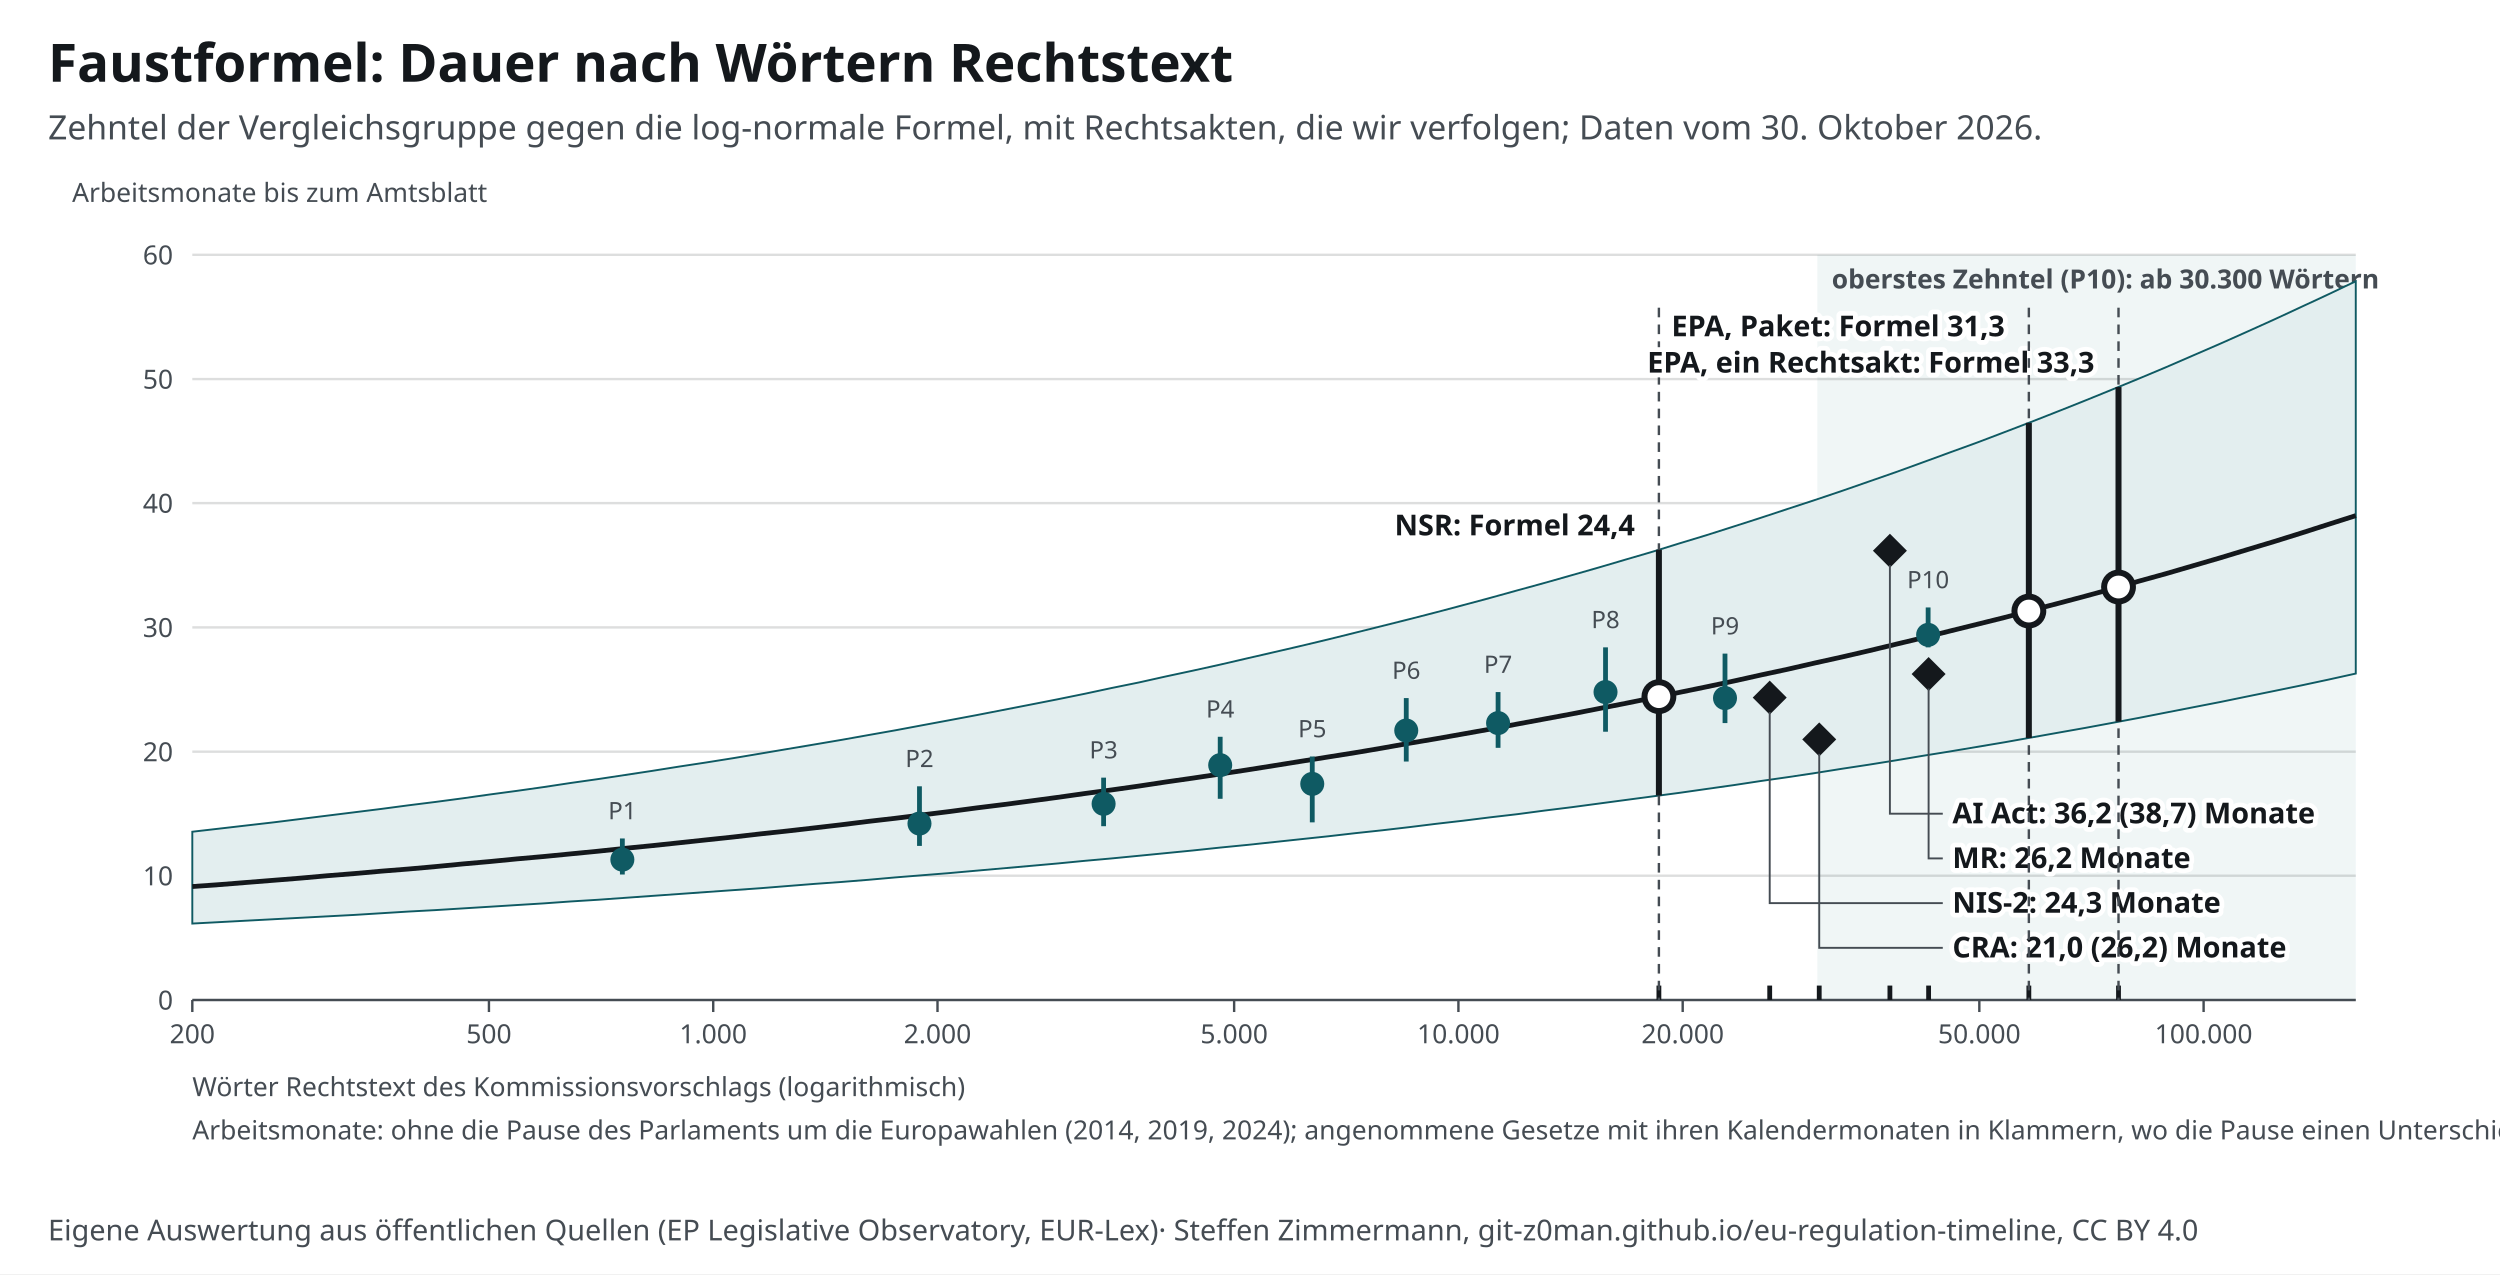
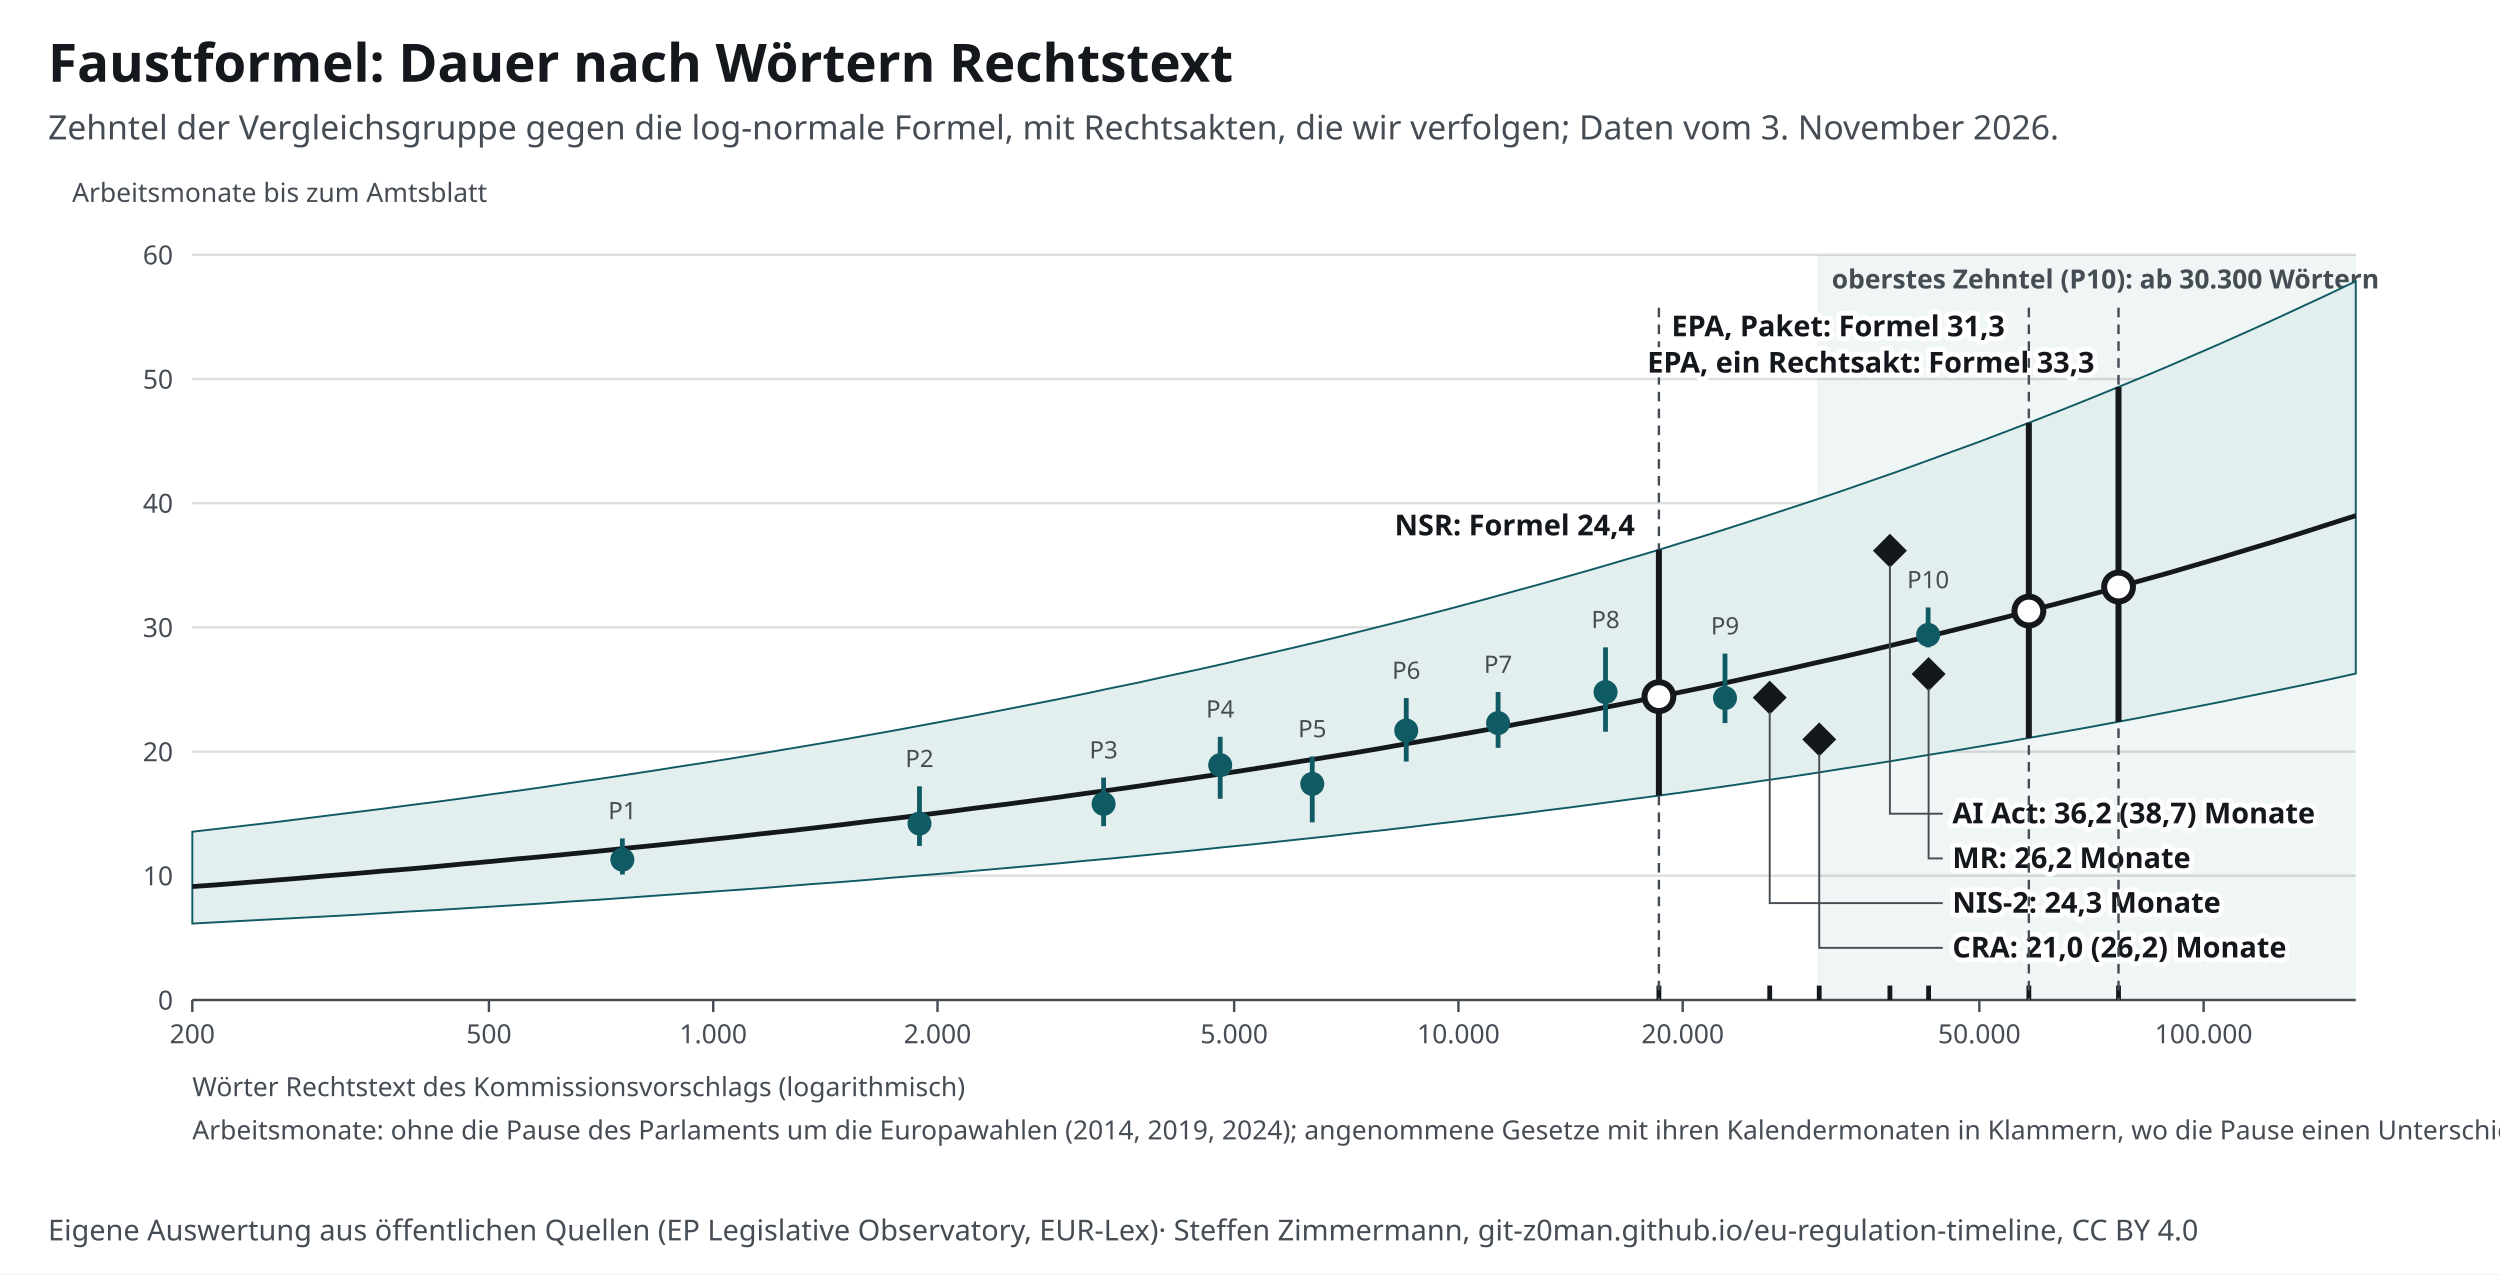
<svg xmlns="http://www.w3.org/2000/svg" width="1040" height="530" viewBox="0 0 1040 530" font-family="&quot;Source Sans 3&quot;, system-ui, -apple-system, Segoe UI, Roboto, Arial, sans-serif" font-size="13">
  <style>text{font-family:"Source Sans 3",system-ui,sans-serif}.ink,.inkf{fill:#14181c}.mu{fill:#454c53}.gr{stroke:#14181c24}.ax{stroke:#454c53}.acc{fill:#0f5a63}.accs{stroke:#0f5a63}.grey{fill:#a7b7ba}.greys{stroke:#6e9195}.tint{fill:#e3eeef}.sheet{fill:#fff}.inks{stroke:#14181c}.ink2s{stroke:#454c53}.ink2f{fill:#454c53}.hol{fill:#fff;stroke:#14181c}.holq{fill:#fff;stroke:#6e9195}.halo{paint-order:stroke;stroke:#fff;stroke-width:4px;stroke-linejoin:round}.hit .bg{fill:transparent}[hidden]{display:none}</style>
  <rect width="1040" height="530" fill="#fff" />
  <text x="20" y="34" font-size="22" font-weight="700" class="ink">Faustformel: Dauer nach Wörtern Rechtstext</text>
-   <text x="20" y="58" font-size="14" class="mu">Zehntel der Vergleichsgruppe gegen die log-normale Formel, mit Rechtsakten, die wir verfolgen; Daten vom 30. Oktober 2026.</text>
+   <text x="20" y="58" font-size="14" class="mu">Zehntel der Vergleichsgruppe gegen die log-normale Formel, mit Rechtsakten, die wir verfolgen; Daten vom 3. November 2026.</text>
  <g transform="translate(20,72)">
    <rect x="736.0" y="34" width="224.0" height="310" class="tint" opacity=".55" />
    <text x="742.0" y="48.0" font-size="11" text-anchor="start" class="mu" font-weight="600">oberstes Zehntel (P10): ab 30.300 Wörtern</text>
    <line x1="60" y1="344.0" x2="960" y2="344.0" class="gr" />
    <text x="52.0" y="348.0" font-size="11" text-anchor="end" class="mu">0</text>
    <line x1="60" y1="292.3" x2="960" y2="292.3" class="gr" />
    <text x="52.0" y="296.3" font-size="11" text-anchor="end" class="mu">10</text>
    <line x1="60" y1="240.7" x2="960" y2="240.7" class="gr" />
    <text x="52.0" y="244.7" font-size="11" text-anchor="end" class="mu">20</text>
    <line x1="60" y1="189.0" x2="960" y2="189.0" class="gr" />
    <text x="52.0" y="193.0" font-size="11" text-anchor="end" class="mu">30</text>
    <line x1="60" y1="137.3" x2="960" y2="137.3" class="gr" />
    <text x="52.0" y="141.3" font-size="11" text-anchor="end" class="mu">40</text>
    <line x1="60" y1="85.7" x2="960" y2="85.7" class="gr" />
    <text x="52.0" y="89.7" font-size="11" text-anchor="end" class="mu">50</text>
    <line x1="60" y1="34.0" x2="960" y2="34.0" class="gr" />
    <text x="52.0" y="38.0" font-size="11" text-anchor="end" class="mu">60</text>
    <line x1="60.0" y1="344" x2="60.0" y2="349" class="ax" />
    <text x="60.0" y="362.0" font-size="11" text-anchor="middle" class="mu">200</text>
    <line x1="183.4" y1="344" x2="183.4" y2="349" class="ax" />
    <text x="183.4" y="362.0" font-size="11" text-anchor="middle" class="mu">500</text>
    <line x1="276.7" y1="344" x2="276.7" y2="349" class="ax" />
    <text x="276.7" y="362.0" font-size="11" text-anchor="middle" class="mu">1.000</text>
    <line x1="370.0" y1="344" x2="370.0" y2="349" class="ax" />
    <text x="370.0" y="362.0" font-size="11" text-anchor="middle" class="mu">2.000</text>
    <line x1="493.4" y1="344" x2="493.4" y2="349" class="ax" />
    <text x="493.4" y="362.0" font-size="11" text-anchor="middle" class="mu">5.000</text>
    <line x1="586.7" y1="344" x2="586.7" y2="349" class="ax" />
    <text x="586.7" y="362.0" font-size="11" text-anchor="middle" class="mu">10.000</text>
    <line x1="680.0" y1="344" x2="680.0" y2="349" class="ax" />
    <text x="680.0" y="362.0" font-size="11" text-anchor="middle" class="mu">20.000</text>
    <line x1="803.4" y1="344" x2="803.4" y2="349" class="ax" />
    <text x="803.4" y="362.0" font-size="11" text-anchor="middle" class="mu">50.000</text>
    <line x1="896.7" y1="344" x2="896.7" y2="349" class="ax" />
    <text x="896.7" y="362.0" font-size="11" text-anchor="middle" class="mu">100.000</text>
    <line x1="60" y1="344" x2="960" y2="344" class="ax" />
    <path d="M60.0 274.0 L71.3 272.7 L82.5 271.4 L93.8 270.1 L105.0 268.7 L116.2 267.3 L127.5 265.9 L138.7 264.5 L150.0 263.0 L161.2 261.6 L172.5 260.1 L183.8 258.5 L195.0 257.0 L206.3 255.4 L217.5 253.7 L228.8 252.1 L240.0 250.4 L251.2 248.7 L262.5 246.9 L273.7 245.2 L285.0 243.4 L296.3 241.5 L307.5 239.6 L318.8 237.7 L330.0 235.8 L341.2 233.8 L352.5 231.8 L363.7 229.7 L375.0 227.6 L386.2 225.5 L397.5 223.3 L408.8 221.1 L420.0 218.9 L431.3 216.6 L442.5 214.2 L453.8 211.9 L465.0 209.4 L476.2 207.0 L487.5 204.5 L498.7 201.9 L510.0 199.3 L521.2 196.7 L532.5 194.0 L543.8 191.2 L555.0 188.4 L566.2 185.6 L577.5 182.7 L588.8 179.7 L600.0 176.7 L611.2 173.6 L622.5 170.5 L633.8 167.3 L645.0 164.1 L656.2 160.8 L667.5 157.5 L678.8 154.0 L690.0 150.6 L701.3 147.0 L712.5 143.4 L723.7 139.7 L735.0 136.0 L746.3 132.2 L757.5 128.3 L768.7 124.4 L780.0 120.3 L791.2 116.2 L802.5 112.1 L813.8 107.8 L825.0 103.5 L836.2 99.1 L847.5 94.6 L858.8 90.0 L870.0 85.4 L881.2 80.7 L892.5 75.8 L903.8 70.9 L915.0 65.9 L926.3 60.8 L937.5 55.6 L948.7 50.4 L960.0 45.0 L960.0 208.2 L948.7 210.7 L937.5 213.1 L926.3 215.4 L915.0 217.7 L903.8 220.0 L892.5 222.2 L881.2 224.4 L870.0 226.6 L858.8 228.7 L847.5 230.8 L836.2 232.8 L825.0 234.8 L813.8 236.8 L802.5 238.7 L791.2 240.6 L780.0 242.4 L768.7 244.3 L757.5 246.1 L746.3 247.8 L735.0 249.6 L723.7 251.3 L712.5 252.9 L701.3 254.6 L690.0 256.2 L678.8 257.8 L667.5 259.3 L656.2 260.8 L645.0 262.3 L633.8 263.8 L622.5 265.2 L611.2 266.7 L600.0 268.0 L588.8 269.4 L577.5 270.7 L566.2 272.1 L555.0 273.4 L543.8 274.6 L532.5 275.9 L521.2 277.1 L510.0 278.3 L498.7 279.5 L487.5 280.6 L476.2 281.8 L465.0 282.9 L453.8 284.0 L442.5 285.1 L431.3 286.1 L420.0 287.2 L408.8 288.2 L397.5 289.2 L386.2 290.2 L375.0 291.2 L363.7 292.1 L352.5 293.0 L341.2 294.0 L330.0 294.9 L318.8 295.7 L307.5 296.6 L296.3 297.5 L285.0 298.3 L273.7 299.1 L262.5 299.9 L251.2 300.7 L240.0 301.5 L228.8 302.3 L217.5 303.0 L206.3 303.8 L195.0 304.5 L183.8 305.2 L172.5 305.9 L161.2 306.6 L150.0 307.2 L138.7 307.9 L127.5 308.6 L116.2 309.2 L105.0 309.8 L93.8 310.4 L82.5 311.0 L71.3 311.6 L60.0 312.2 Z" class="tint accs" stroke-width=".8" />
    <polyline fill="none" class="inks" stroke-width="2" points="60.0,296.8 71.3,296.0 82.5,295.1 93.8,294.2 105.0,293.3 116.2,292.3 127.5,291.4 138.7,290.4 150.0,289.5 161.2,288.5 172.5,287.4 183.8,286.4 195.0,285.3 206.3,284.3 217.5,283.2 228.8,282.1 240.0,280.9 251.2,279.8 262.5,278.6 273.7,277.4 285.0,276.2 296.3,274.9 307.5,273.7 318.8,272.4 330.0,271.1 341.2,269.7 352.5,268.4 363.7,267.0 375.0,265.6 386.2,264.1 397.5,262.7 408.8,261.2 420.0,259.7 431.3,258.1 442.5,256.6 453.8,255.0 465.0,253.3 476.2,251.7 487.5,250.0 498.7,248.3 510.0,246.5 521.2,244.7 532.5,242.9 543.8,241.1 555.0,239.2 566.2,237.2 577.5,235.3 588.8,233.3 600.0,231.3 611.2,229.2 622.5,227.1 633.8,225.0 645.0,222.8 656.2,220.6 667.5,218.3 678.8,216.0 690.0,213.7 701.3,211.3 712.5,208.8 723.7,206.4 735.0,203.8 746.3,201.3 757.5,198.7 768.7,196.0 780.0,193.3 791.2,190.5 802.5,187.7 813.8,184.9 825.0,181.9 836.2,179.0 847.5,176.0 858.8,172.9 870.0,169.7 881.2,166.6 892.5,163.3 903.8,160.0 915.0,156.6 926.3,153.2 937.5,149.7 948.7,146.1 960.0,142.5" />
    <line x1="238.9" y1="291.8" x2="238.9" y2="276.8" class="accs" stroke-width="2" />
    <circle cx="238.9" cy="285.6" r="5" class="acc" />
    <text x="238.9" y="268.8" font-size="10" text-anchor="middle" class="mu">P1</text>
    <line x1="362.5" y1="279.9" x2="362.5" y2="255.1" class="accs" stroke-width="2" />
    <circle cx="362.5" cy="270.6" r="5" class="acc" />
    <text x="362.5" y="247.1" font-size="10" text-anchor="middle" class="mu">P2</text>
    <line x1="439.1" y1="271.7" x2="439.1" y2="251.5" class="accs" stroke-width="2" />
    <circle cx="439.1" cy="262.4" r="5" class="acc" />
    <text x="439.1" y="243.5" font-size="10" text-anchor="middle" class="mu">P3</text>
    <line x1="487.6" y1="260.3" x2="487.6" y2="234.5" class="accs" stroke-width="2" />
    <circle cx="487.6" cy="246.3" r="5" class="acc" />
    <text x="487.6" y="226.5" font-size="10" text-anchor="middle" class="mu">P4</text>
    <line x1="525.9" y1="270.1" x2="525.9" y2="242.7" class="accs" stroke-width="2" />
    <circle cx="525.9" cy="254.1" r="5" class="acc" />
    <text x="525.9" y="234.7" font-size="10" text-anchor="middle" class="mu">P5</text>
    <line x1="565.0" y1="244.8" x2="565.0" y2="218.4" class="accs" stroke-width="2" />
    <circle cx="565.0" cy="231.9" r="5" class="acc" />
    <text x="565.0" y="210.4" font-size="10" text-anchor="middle" class="mu">P6</text>
    <line x1="603.2" y1="239.1" x2="603.2" y2="215.9" class="accs" stroke-width="2" />
    <circle cx="603.2" cy="228.8" r="5" class="acc" />
    <text x="603.2" y="207.9" font-size="10" text-anchor="middle" class="mu">P7</text>
    <line x1="647.9" y1="232.4" x2="647.9" y2="197.3" class="accs" stroke-width="2" />
    <circle cx="647.9" cy="215.9" r="5" class="acc" />
    <text x="647.9" y="189.3" font-size="10" text-anchor="middle" class="mu">P8</text>
    <line x1="697.6" y1="228.8" x2="697.6" y2="199.9" class="accs" stroke-width="2" />
    <circle cx="697.6" cy="218.4" r="5" class="acc" />
    <text x="697.6" y="191.9" font-size="10" text-anchor="middle" class="mu">P9</text>
    <line x1="782.1" y1="197.3" x2="782.1" y2="180.7" class="accs" stroke-width="2" />
    <circle cx="782.1" cy="192.1" r="5" class="acc" />
    <text x="782.1" y="172.7" font-size="10" text-anchor="middle" class="mu">P10</text>
    <g data-proc-item="cra">
      <line x1="736.8" y1="344" x2="736.8" y2="338" class="inks" stroke-width="2" />
      <rect x="731.8" y="230.6" width="10" height="10" transform="rotate(45 736.8 235.6)" class="inkf" />
      <polyline points="736.8,241.6 736.8,322.3 788.2,322.3" fill="none" class="ink2s" stroke-width=".8" />
      <text x="792.2" y="326.3" font-size="12" text-anchor="start" class="ink halo" font-weight="700">CRA: 21,0 (26,2) Monate</text>
    </g>
    <g data-proc-item="machinery-regulation">
      <line x1="782.3" y1="344" x2="782.3" y2="338" class="inks" stroke-width="2" />
      <rect x="777.3" y="203.4" width="10" height="10" transform="rotate(45 782.3 208.4)" class="inkf" />
      <polyline points="782.3,214.4 782.3,285.1 788.2,285.1" fill="none" class="ink2s" stroke-width=".8" />
      <text x="792.2" y="289.1" font-size="12" text-anchor="start" class="ink halo" font-weight="700">MR: 26,2 Monate</text>
    </g>
    <g data-proc-item="ai-act">
      <line x1="766.2" y1="344" x2="766.2" y2="338" class="inks" stroke-width="2" />
      <rect x="761.2" y="152.1" width="10" height="10" transform="rotate(45 766.2 157.1)" class="inkf" />
      <polyline points="766.2,163.1 766.2,266.5 788.2,266.5" fill="none" class="ink2s" stroke-width=".8" />
      <text x="792.2" y="270.5" font-size="12" text-anchor="start" class="ink halo" font-weight="700">AI Act: 36,2 (38,7) Monate</text>
    </g>
    <g data-proc-item="nis2">
      <line x1="716.2" y1="344" x2="716.2" y2="338" class="inks" stroke-width="2" />
      <rect x="711.2" y="213.2" width="10" height="10" transform="rotate(45 716.2 218.2)" class="inkf" />
      <polyline points="716.2,224.2 716.2,303.7 788.2,303.7" fill="none" class="ink2s" stroke-width=".8" />
      <text x="792.2" y="307.7" font-size="12" text-anchor="start" class="ink halo" font-weight="700">NIS-2: 24,3 Monate</text>
    </g>
    <g data-proc-item="standardisation-revision">
      <line x1="670.1" y1="344" x2="670.1" y2="338" class="inks" stroke-width="2" />
      <line x1="670.1" y1="56" x2="670.1" y2="344" class="ink2s" stroke-dasharray="4 3" />
      <line x1="670.1" y1="258.9" x2="670.1" y2="156.7" class="inks" stroke-width="2.5" />
      <circle cx="670.1" cy="217.8" r="6" class="hol" stroke-width="2.5" />
      <text x="660.1" y="150.7" font-size="12" text-anchor="end" class="ink halo" font-weight="700">NSR: Formel 24,4</text>
    </g>
    <g data-proc-item="epa">
      <line x1="861.3" y1="344" x2="861.3" y2="338" class="inks" stroke-width="2" />
      <line x1="861.3" y1="56" x2="861.3" y2="344" class="ink2s" stroke-dasharray="4 3" />
      <line x1="861.3" y1="228.2" x2="861.3" y2="89.0" class="inks" stroke-width="2.5" />
      <circle cx="861.3" cy="172.2" r="6" class="hol" stroke-width="2.5" />
      <text x="851.3" y="83.0" font-size="12" text-anchor="end" class="ink halo" font-weight="700">EPA, ein Rechtsakt: Formel 33,3</text>
    </g>
    <g data-proc-item="epa">
      <line x1="824.0" y1="344" x2="824.0" y2="338" class="inks" stroke-width="2" />
      <line x1="824.0" y1="56" x2="824.0" y2="344" class="ink2s" stroke-dasharray="4 3" />
      <line x1="824.0" y1="235.0" x2="824.0" y2="103.9" class="inks" stroke-width="2.5" />
      <circle cx="824.0" cy="182.2" r="6" class="hol" stroke-width="2.5" />
      <text x="814.0" y="67.9" font-size="12" text-anchor="end" class="ink halo" font-weight="700">EPA, Paket: Formel 31,3</text>
    </g>
    <text x="60.0" y="384.0" font-size="11" text-anchor="start" class="mu">Wörter Rechtstext des Kommissionsvorschlags (logarithmisch)</text>
    <text x="10.0" y="12.0" font-size="11" text-anchor="start" class="mu">Arbeitsmonate bis zum Amtsblatt</text>
    <text x="60.0" y="402.0" font-size="11" text-anchor="start" class="mu">Arbeitsmonate: ohne die Pause des Parlaments um die Europawahlen (2014, 2019, 2024); angenommene Gesetze mit ihren Kalendermonaten in Klammern, wo die Pause einen Unterschied machte.</text>
  </g>
  <text x="20" y="516" font-size="12" class="mu">Eigene Auswertung aus öffentlichen Quellen (EP Legislative Observatory, EUR-Lex)<tspan> · Steffen Zimmermann, git-z0man.github.io/eu-regulation-timeline, CC BY 4.0</tspan>
  </text>
</svg>
